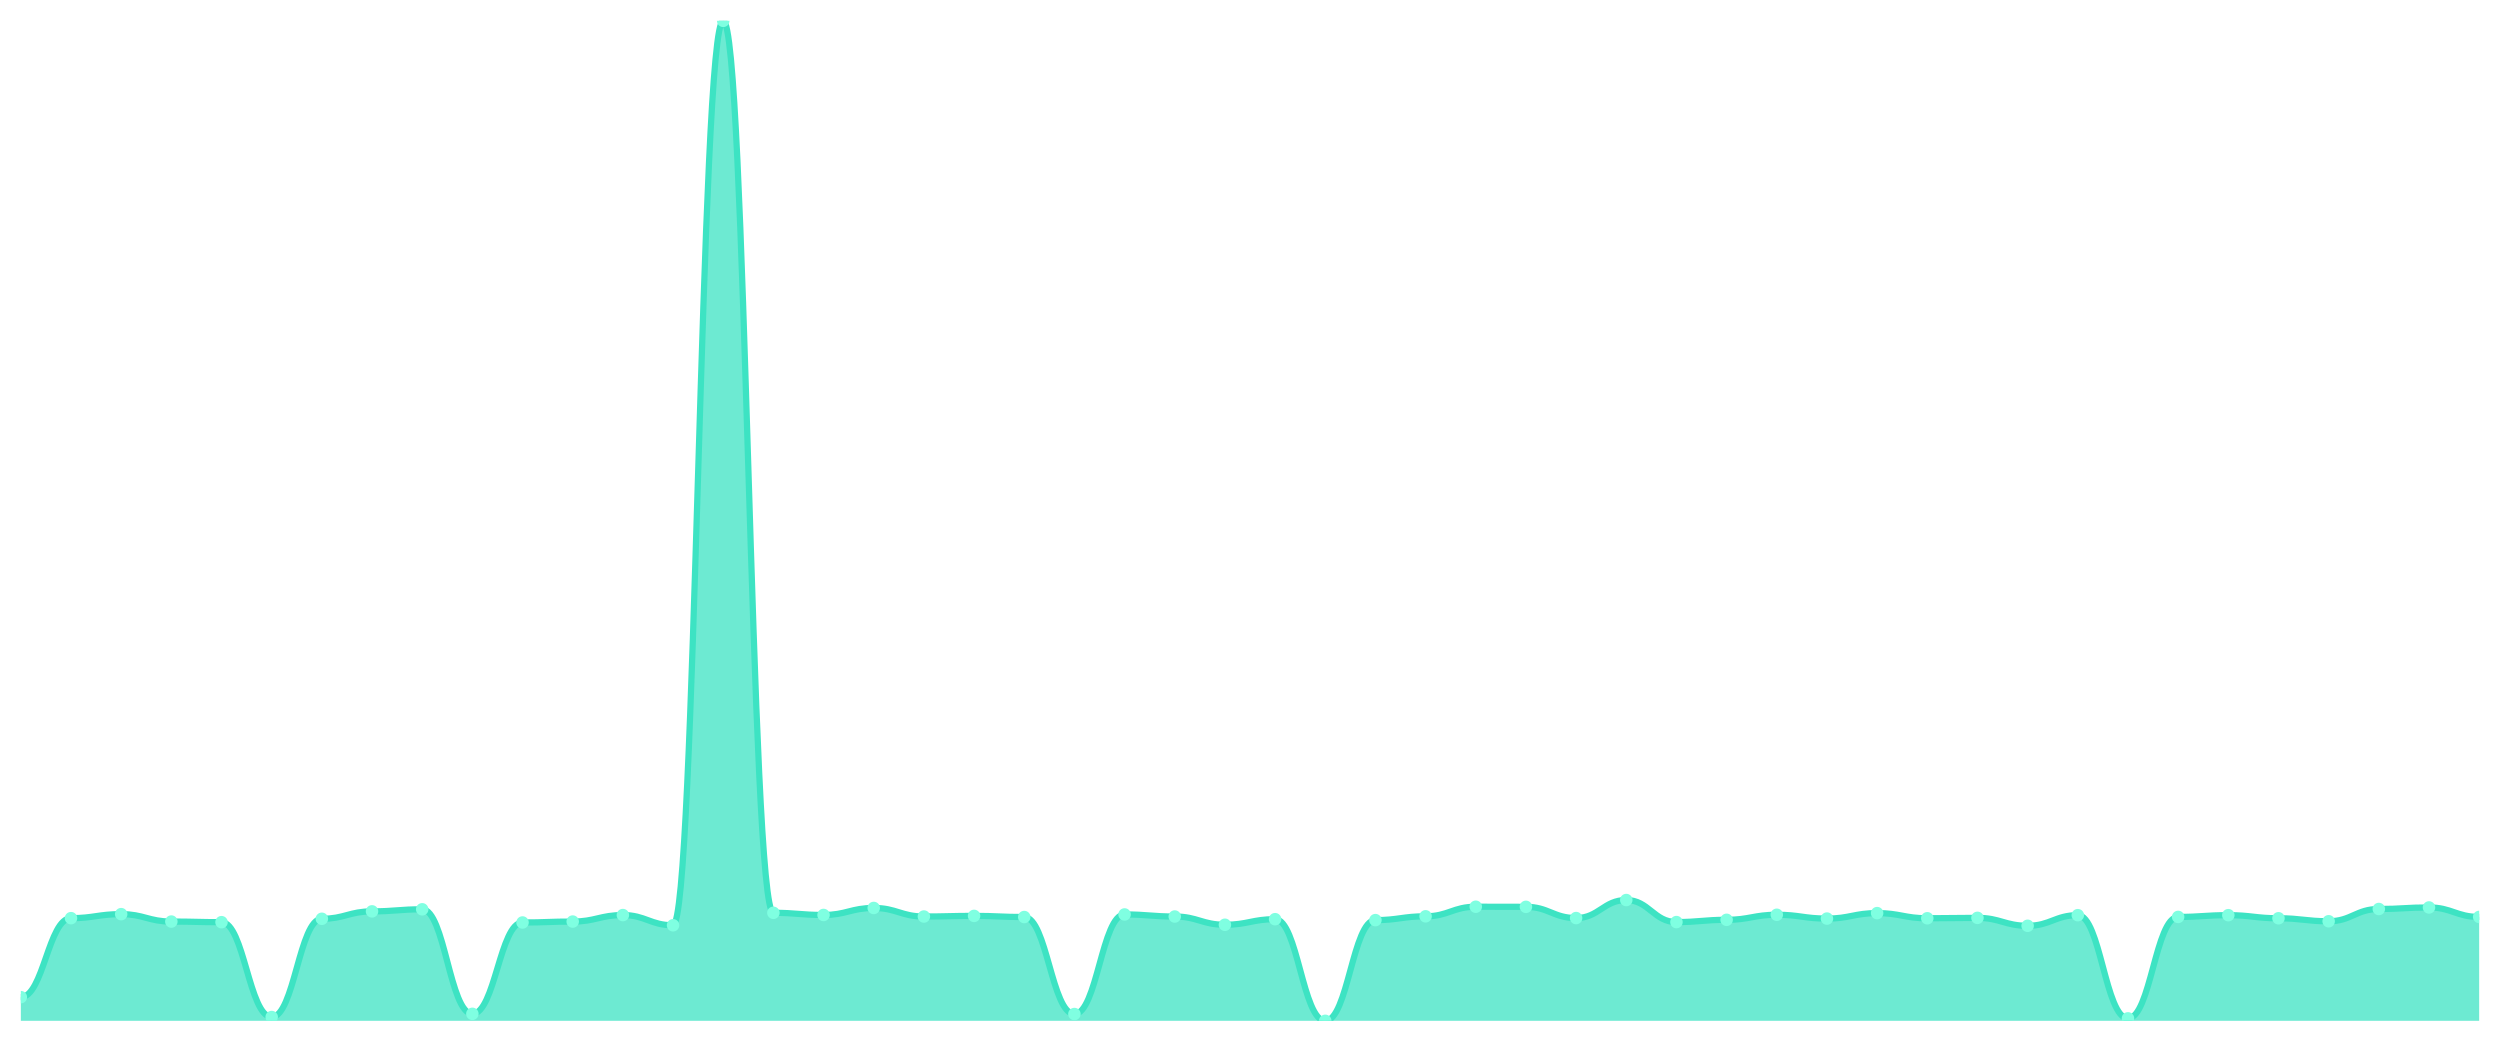
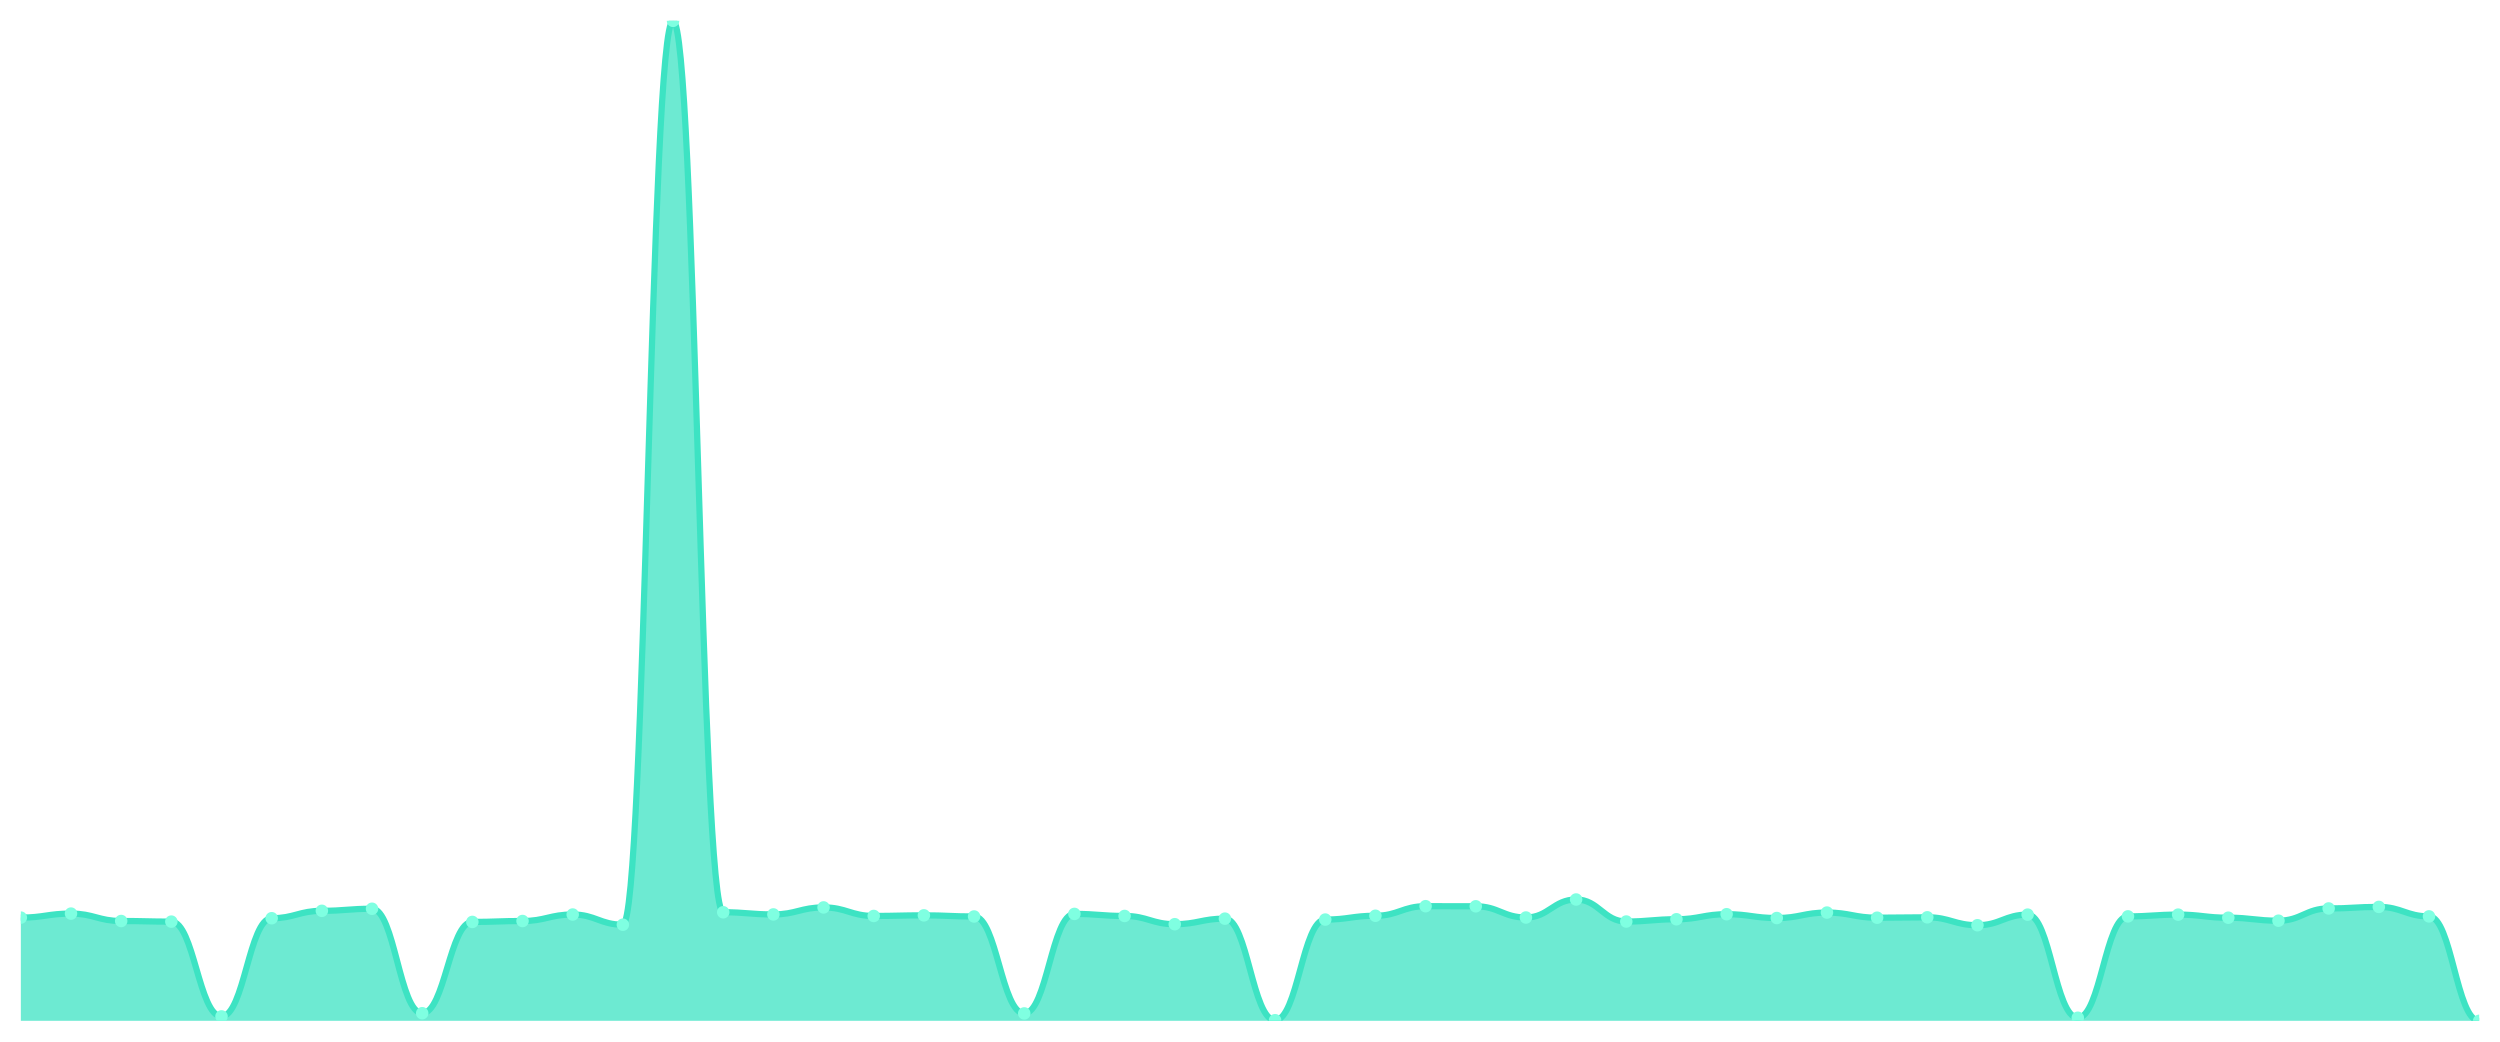
<svg xmlns="http://www.w3.org/2000/svg" viewBox="0 0 1200 500" width="1200" height="500">
  <defs>
    <clipPath id="c">
      <rect x="10" y="10" width="1180" height="480" />
    </clipPath>
  </defs>
  <rect width="1200" height="500" fill="none" />
  <g clip-path="url(#c)">
-     <path d="M 10,490 L 10,478.631 C 20.837,478.631 23.245,440.72 34.082,440.72 C 44.918,440.72 47.327,438.792 58.163,438.792 C 69,438.792 71.408,442.351 82.245,442.351 C 93.082,442.351 95.49,442.648 106.327,442.648 C 117.163,442.648 119.571,488.171 130.408,488.171 C 141.245,488.171 143.653,441.016 154.49,441.016 C 165.327,441.016 167.735,437.458 178.571,437.458 C 189.408,437.458 191.816,436.469 202.653,436.469 C 213.49,436.469 215.898,486.639 226.735,486.639 C 237.571,486.639 239.98,442.796 250.816,442.796 C 261.653,442.796 264.061,442.351 274.898,442.351 C 285.735,442.351 288.143,439.237 298.98,439.237 C 309.816,439.237 312.224,444.13 323.061,444.13 C 333.898,444.13 336.306,10 347.143,10 C 357.98,10 360.388,438.15 371.224,438.15 C 382.061,438.15 384.469,439.188 395.306,439.188 C 406.143,439.188 408.551,435.826 419.388,435.826 C 430.224,435.826 432.633,439.929 443.469,439.929 C 454.306,439.929 456.714,439.632 467.551,439.632 C 478.388,439.632 480.796,440.176 491.633,440.176 C 502.469,440.176 504.878,486.738 515.714,486.738 C 526.551,486.738 528.959,438.94 539.796,438.94 C 550.633,438.94 553.041,439.929 563.878,439.929 C 574.714,439.929 577.122,443.883 587.959,443.883 C 598.796,443.883 601.204,441.214 612.041,441.214 C 622.878,441.214 625.286,490 636.122,490 C 646.959,490 649.367,441.659 660.204,441.659 C 671.041,441.659 673.449,439.83 684.286,439.83 C 695.122,439.83 697.531,435.233 708.367,435.233 C 719.204,435.233 721.612,435.283 732.449,435.283 C 743.286,435.283 745.694,440.67 756.531,440.67 C 767.367,440.67 769.776,432.02 780.612,432.02 C 791.449,432.02 793.857,442.598 804.694,442.598 C 815.531,442.598 817.939,441.511 828.776,441.511 C 839.612,441.511 842.02,439.089 852.857,439.089 C 863.694,439.089 866.102,440.918 876.939,440.918 C 887.776,440.918 890.184,438.298 901.02,438.298 C 911.857,438.298 914.265,440.769 925.102,440.769 C 935.939,440.769 938.347,440.572 949.184,440.572 C 960.02,440.572 962.429,444.378 973.265,444.378 C 984.102,444.378 986.51,439.286 997.347,439.286 C 1008.184,439.286 1010.592,488.814 1021.429,488.814 C 1032.265,488.814 1034.673,440.127 1045.51,440.127 C 1056.347,440.127 1058.755,439.286 1069.592,439.286 C 1080.429,439.286 1082.837,440.769 1093.673,440.769 C 1104.51,440.769 1106.918,442.203 1117.755,442.203 C 1128.592,442.203 1131,436.321 1141.837,436.321 C 1152.673,436.321 1155.082,435.579 1165.918,435.579 C 1176.755,435.579 1179.163,440.127 1190,440.127 L 1190,490 Z" fill="rgba(61,227,195,0.75)" />
-     <path d="M 10,478.631 C 20.837,478.631 23.245,440.72 34.082,440.72 C 44.918,440.72 47.327,438.792 58.163,438.792 C 69,438.792 71.408,442.351 82.245,442.351 C 93.082,442.351 95.49,442.648 106.327,442.648 C 117.163,442.648 119.571,488.171 130.408,488.171 C 141.245,488.171 143.653,441.016 154.49,441.016 C 165.327,441.016 167.735,437.458 178.571,437.458 C 189.408,437.458 191.816,436.469 202.653,436.469 C 213.49,436.469 215.898,486.639 226.735,486.639 C 237.571,486.639 239.98,442.796 250.816,442.796 C 261.653,442.796 264.061,442.351 274.898,442.351 C 285.735,442.351 288.143,439.237 298.98,439.237 C 309.816,439.237 312.224,444.13 323.061,444.13 C 333.898,444.13 336.306,10 347.143,10 C 357.98,10 360.388,438.15 371.224,438.15 C 382.061,438.15 384.469,439.188 395.306,439.188 C 406.143,439.188 408.551,435.826 419.388,435.826 C 430.224,435.826 432.633,439.929 443.469,439.929 C 454.306,439.929 456.714,439.632 467.551,439.632 C 478.388,439.632 480.796,440.176 491.633,440.176 C 502.469,440.176 504.878,486.738 515.714,486.738 C 526.551,486.738 528.959,438.94 539.796,438.94 C 550.633,438.94 553.041,439.929 563.878,439.929 C 574.714,439.929 577.122,443.883 587.959,443.883 C 598.796,443.883 601.204,441.214 612.041,441.214 C 622.878,441.214 625.286,490 636.122,490 C 646.959,490 649.367,441.659 660.204,441.659 C 671.041,441.659 673.449,439.83 684.286,439.83 C 695.122,439.83 697.531,435.233 708.367,435.233 C 719.204,435.233 721.612,435.283 732.449,435.283 C 743.286,435.283 745.694,440.67 756.531,440.67 C 767.367,440.67 769.776,432.02 780.612,432.02 C 791.449,432.02 793.857,442.598 804.694,442.598 C 815.531,442.598 817.939,441.511 828.776,441.511 C 839.612,441.511 842.02,439.089 852.857,439.089 C 863.694,439.089 866.102,440.918 876.939,440.918 C 887.776,440.918 890.184,438.298 901.02,438.298 C 911.857,438.298 914.265,440.769 925.102,440.769 C 935.939,440.769 938.347,440.572 949.184,440.572 C 960.02,440.572 962.429,444.378 973.265,444.378 C 984.102,444.378 986.51,439.286 997.347,439.286 C 1008.184,439.286 1010.592,488.814 1021.429,488.814 C 1032.265,488.814 1034.673,440.127 1045.51,440.127 C 1056.347,440.127 1058.755,439.286 1069.592,439.286 C 1080.429,439.286 1082.837,440.769 1093.673,440.769 C 1104.51,440.769 1106.918,442.203 1117.755,442.203 C 1128.592,442.203 1131,436.321 1141.837,436.321 C 1152.673,436.321 1155.082,435.579 1165.918,435.579 C 1176.755,435.579 1179.163,440.127 1190,440.127" fill="none" stroke="#3de3c3" stroke-width="3" stroke-linecap="round" stroke-linejoin="round" />
-     <circle cx="10" cy="478.631" r="3" fill="#7fffe1" />
-     <circle cx="34.082" cy="440.72" r="3" fill="#7fffe1" />
-     <circle cx="58.163" cy="438.792" r="3" fill="#7fffe1" />
-     <circle cx="82.245" cy="442.351" r="3" fill="#7fffe1" />
-     <circle cx="106.327" cy="442.648" r="3" fill="#7fffe1" />
-     <circle cx="130.408" cy="488.171" r="3" fill="#7fffe1" />
-     <circle cx="154.49" cy="441.016" r="3" fill="#7fffe1" />
-     <circle cx="178.571" cy="437.458" r="3" fill="#7fffe1" />
-     <circle cx="202.653" cy="436.469" r="3" fill="#7fffe1" />
-     <circle cx="226.735" cy="486.639" r="3" fill="#7fffe1" />
-     <circle cx="250.816" cy="442.796" r="3" fill="#7fffe1" />
-     <circle cx="274.898" cy="442.351" r="3" fill="#7fffe1" />
-     <circle cx="298.98" cy="439.237" r="3" fill="#7fffe1" />
-     <circle cx="323.061" cy="444.13" r="3" fill="#7fffe1" />
-     <circle cx="347.143" cy="10" r="3" fill="#7fffe1" />
-     <circle cx="371.224" cy="438.15" r="3" fill="#7fffe1" />
-     <circle cx="395.306" cy="439.188" r="3" fill="#7fffe1" />
-     <circle cx="419.388" cy="435.826" r="3" fill="#7fffe1" />
-     <circle cx="443.469" cy="439.929" r="3" fill="#7fffe1" />
-     <circle cx="467.551" cy="439.632" r="3" fill="#7fffe1" />
-     <circle cx="491.633" cy="440.176" r="3" fill="#7fffe1" />
-     <circle cx="515.714" cy="486.738" r="3" fill="#7fffe1" />
-     <circle cx="539.796" cy="438.94" r="3" fill="#7fffe1" />
-     <circle cx="563.878" cy="439.929" r="3" fill="#7fffe1" />
-     <circle cx="587.959" cy="443.883" r="3" fill="#7fffe1" />
-     <circle cx="612.041" cy="441.214" r="3" fill="#7fffe1" />
-     <circle cx="636.122" cy="490" r="3" fill="#7fffe1" />
-     <circle cx="660.204" cy="441.659" r="3" fill="#7fffe1" />
-     <circle cx="684.286" cy="439.83" r="3" fill="#7fffe1" />
-     <circle cx="708.367" cy="435.233" r="3" fill="#7fffe1" />
-     <circle cx="732.449" cy="435.283" r="3" fill="#7fffe1" />
-     <circle cx="756.531" cy="440.67" r="3" fill="#7fffe1" />
-     <circle cx="780.612" cy="432.02" r="3" fill="#7fffe1" />
-     <circle cx="804.694" cy="442.598" r="3" fill="#7fffe1" />
-     <circle cx="828.776" cy="441.511" r="3" fill="#7fffe1" />
-     <circle cx="852.857" cy="439.089" r="3" fill="#7fffe1" />
-     <circle cx="876.939" cy="440.918" r="3" fill="#7fffe1" />
-     <circle cx="901.02" cy="438.298" r="3" fill="#7fffe1" />
-     <circle cx="925.102" cy="440.769" r="3" fill="#7fffe1" />
-     <circle cx="949.184" cy="440.572" r="3" fill="#7fffe1" />
-     <circle cx="973.265" cy="444.378" r="3" fill="#7fffe1" />
-     <circle cx="997.347" cy="439.286" r="3" fill="#7fffe1" />
-     <circle cx="1021.429" cy="488.814" r="3" fill="#7fffe1" />
-     <circle cx="1045.51" cy="440.127" r="3" fill="#7fffe1" />
-     <circle cx="1069.592" cy="439.286" r="3" fill="#7fffe1" />
-     <circle cx="1093.673" cy="440.769" r="3" fill="#7fffe1" />
-     <circle cx="1117.755" cy="442.203" r="3" fill="#7fffe1" />
-     <circle cx="1141.837" cy="436.321" r="3" fill="#7fffe1" />
-     <circle cx="1165.918" cy="435.579" r="3" fill="#7fffe1" />
-     <circle cx="1190" cy="440.127" r="3" fill="#7fffe1" />
+     <path d="M 10,490 L 10,440.454 C 20.837,440.454 23.245,438.527 34.082,438.527 C 44.918,438.527 47.327,442.084 58.163,442.084 C 69,442.084 71.408,442.38 82.245,442.38 C 93.082,442.38 95.49,487.876 106.327,487.876 C 117.163,487.876 119.571,440.75 130.408,440.75 C 141.245,440.75 143.653,437.194 154.49,437.194 C 165.327,437.194 167.735,436.206 178.571,436.206 C 189.408,436.206 191.816,486.345 202.653,486.345 C 213.49,486.345 215.898,442.529 226.735,442.529 C 237.571,442.529 239.98,442.084 250.816,442.084 C 261.653,442.084 264.061,438.972 274.898,438.972 C 285.735,438.972 288.143,443.862 298.98,443.862 C 309.816,443.862 312.224,10 323.061,10 C 333.898,10 336.306,437.885 347.143,437.885 C 357.98,437.885 360.388,438.923 371.224,438.923 C 382.061,438.923 384.469,435.563 395.306,435.563 C 406.143,435.563 408.551,439.663 419.388,439.663 C 430.224,439.663 432.633,439.367 443.469,439.367 C 454.306,439.367 456.714,439.91 467.551,439.91 C 478.388,439.91 480.796,486.443 491.633,486.443 C 502.469,486.443 504.878,438.676 515.714,438.676 C 526.551,438.676 528.959,439.663 539.796,439.663 C 550.633,439.663 553.041,443.615 563.878,443.615 C 574.714,443.615 577.122,440.948 587.959,440.948 C 598.796,440.948 601.204,489.704 612.041,489.704 C 622.878,489.704 625.286,441.392 636.122,441.392 C 646.959,441.392 649.367,439.565 660.204,439.565 C 671.041,439.565 673.449,434.971 684.286,434.971 C 695.122,434.971 697.531,435.02 708.367,435.02 C 719.204,435.02 721.612,440.404 732.449,440.404 C 743.286,440.404 745.694,431.76 756.531,431.76 C 767.367,431.76 769.776,442.331 780.612,442.331 C 791.449,442.331 793.857,441.244 804.694,441.244 C 815.531,441.244 817.939,438.824 828.776,438.824 C 839.612,438.824 842.02,440.651 852.857,440.651 C 863.694,440.651 866.102,438.033 876.939,438.033 C 887.776,438.033 890.184,440.503 901.02,440.503 C 911.857,440.503 914.265,440.306 925.102,440.306 C 935.939,440.306 938.347,444.109 949.184,444.109 C 960.02,444.109 962.429,439.021 973.265,439.021 C 984.102,439.021 986.51,488.518 997.347,488.518 C 1008.184,488.518 1010.592,439.861 1021.429,439.861 C 1032.265,439.861 1034.673,439.021 1045.51,439.021 C 1056.347,439.021 1058.755,440.503 1069.592,440.503 C 1080.429,440.503 1082.837,441.936 1093.673,441.936 C 1104.51,441.936 1106.918,436.057 1117.755,436.057 C 1128.592,436.057 1131,435.316 1141.837,435.316 C 1152.673,435.316 1155.082,439.861 1165.918,439.861 C 1176.755,439.861 1179.163,490 1190,490 L 1190,490 Z" fill="rgba(61,227,195,0.75)" />
+     <path d="M 10,440.454 C 20.837,440.454 23.245,438.527 34.082,438.527 C 44.918,438.527 47.327,442.084 58.163,442.084 C 69,442.084 71.408,442.38 82.245,442.38 C 93.082,442.38 95.49,487.876 106.327,487.876 C 117.163,487.876 119.571,440.75 130.408,440.75 C 141.245,440.75 143.653,437.194 154.49,437.194 C 165.327,437.194 167.735,436.206 178.571,436.206 C 189.408,436.206 191.816,486.345 202.653,486.345 C 213.49,486.345 215.898,442.529 226.735,442.529 C 237.571,442.529 239.98,442.084 250.816,442.084 C 261.653,442.084 264.061,438.972 274.898,438.972 C 285.735,438.972 288.143,443.862 298.98,443.862 C 309.816,443.862 312.224,10 323.061,10 C 333.898,10 336.306,437.885 347.143,437.885 C 357.98,437.885 360.388,438.923 371.224,438.923 C 382.061,438.923 384.469,435.563 395.306,435.563 C 406.143,435.563 408.551,439.663 419.388,439.663 C 430.224,439.663 432.633,439.367 443.469,439.367 C 454.306,439.367 456.714,439.91 467.551,439.91 C 478.388,439.91 480.796,486.443 491.633,486.443 C 502.469,486.443 504.878,438.676 515.714,438.676 C 526.551,438.676 528.959,439.663 539.796,439.663 C 550.633,439.663 553.041,443.615 563.878,443.615 C 574.714,443.615 577.122,440.948 587.959,440.948 C 598.796,440.948 601.204,489.704 612.041,489.704 C 622.878,489.704 625.286,441.392 636.122,441.392 C 646.959,441.392 649.367,439.565 660.204,439.565 C 671.041,439.565 673.449,434.971 684.286,434.971 C 695.122,434.971 697.531,435.02 708.367,435.02 C 719.204,435.02 721.612,440.404 732.449,440.404 C 743.286,440.404 745.694,431.76 756.531,431.76 C 767.367,431.76 769.776,442.331 780.612,442.331 C 791.449,442.331 793.857,441.244 804.694,441.244 C 815.531,441.244 817.939,438.824 828.776,438.824 C 839.612,438.824 842.02,440.651 852.857,440.651 C 863.694,440.651 866.102,438.033 876.939,438.033 C 887.776,438.033 890.184,440.503 901.02,440.503 C 911.857,440.503 914.265,440.306 925.102,440.306 C 935.939,440.306 938.347,444.109 949.184,444.109 C 960.02,444.109 962.429,439.021 973.265,439.021 C 984.102,439.021 986.51,488.518 997.347,488.518 C 1008.184,488.518 1010.592,439.861 1021.429,439.861 C 1032.265,439.861 1034.673,439.021 1045.51,439.021 C 1056.347,439.021 1058.755,440.503 1069.592,440.503 C 1080.429,440.503 1082.837,441.936 1093.673,441.936 C 1104.51,441.936 1106.918,436.057 1117.755,436.057 C 1128.592,436.057 1131,435.316 1141.837,435.316 C 1152.673,435.316 1155.082,439.861 1165.918,439.861 C 1176.755,439.861 1179.163,490 1190,490" fill="none" stroke="#3de3c3" stroke-width="3" stroke-linecap="round" stroke-linejoin="round" />
+     <circle cx="10" cy="440.454" r="3" fill="#7fffe1" />
+     <circle cx="34.082" cy="438.527" r="3" fill="#7fffe1" />
+     <circle cx="58.163" cy="442.084" r="3" fill="#7fffe1" />
+     <circle cx="82.245" cy="442.38" r="3" fill="#7fffe1" />
+     <circle cx="106.327" cy="487.876" r="3" fill="#7fffe1" />
+     <circle cx="130.408" cy="440.75" r="3" fill="#7fffe1" />
+     <circle cx="154.49" cy="437.194" r="3" fill="#7fffe1" />
+     <circle cx="178.571" cy="436.206" r="3" fill="#7fffe1" />
+     <circle cx="202.653" cy="486.345" r="3" fill="#7fffe1" />
+     <circle cx="226.735" cy="442.529" r="3" fill="#7fffe1" />
+     <circle cx="250.816" cy="442.084" r="3" fill="#7fffe1" />
+     <circle cx="274.898" cy="438.972" r="3" fill="#7fffe1" />
+     <circle cx="298.98" cy="443.862" r="3" fill="#7fffe1" />
+     <circle cx="323.061" cy="10" r="3" fill="#7fffe1" />
+     <circle cx="347.143" cy="437.885" r="3" fill="#7fffe1" />
+     <circle cx="371.224" cy="438.923" r="3" fill="#7fffe1" />
+     <circle cx="395.306" cy="435.563" r="3" fill="#7fffe1" />
+     <circle cx="419.388" cy="439.663" r="3" fill="#7fffe1" />
+     <circle cx="443.469" cy="439.367" r="3" fill="#7fffe1" />
+     <circle cx="467.551" cy="439.91" r="3" fill="#7fffe1" />
+     <circle cx="491.633" cy="486.443" r="3" fill="#7fffe1" />
+     <circle cx="515.714" cy="438.676" r="3" fill="#7fffe1" />
+     <circle cx="539.796" cy="439.663" r="3" fill="#7fffe1" />
+     <circle cx="563.878" cy="443.615" r="3" fill="#7fffe1" />
+     <circle cx="587.959" cy="440.948" r="3" fill="#7fffe1" />
+     <circle cx="612.041" cy="489.704" r="3" fill="#7fffe1" />
+     <circle cx="636.122" cy="441.392" r="3" fill="#7fffe1" />
+     <circle cx="660.204" cy="439.565" r="3" fill="#7fffe1" />
+     <circle cx="684.286" cy="434.971" r="3" fill="#7fffe1" />
+     <circle cx="708.367" cy="435.02" r="3" fill="#7fffe1" />
+     <circle cx="732.449" cy="440.404" r="3" fill="#7fffe1" />
+     <circle cx="756.531" cy="431.76" r="3" fill="#7fffe1" />
+     <circle cx="780.612" cy="442.331" r="3" fill="#7fffe1" />
+     <circle cx="804.694" cy="441.244" r="3" fill="#7fffe1" />
+     <circle cx="828.776" cy="438.824" r="3" fill="#7fffe1" />
+     <circle cx="852.857" cy="440.651" r="3" fill="#7fffe1" />
+     <circle cx="876.939" cy="438.033" r="3" fill="#7fffe1" />
+     <circle cx="901.02" cy="440.503" r="3" fill="#7fffe1" />
+     <circle cx="925.102" cy="440.306" r="3" fill="#7fffe1" />
+     <circle cx="949.184" cy="444.109" r="3" fill="#7fffe1" />
+     <circle cx="973.265" cy="439.021" r="3" fill="#7fffe1" />
+     <circle cx="997.347" cy="488.518" r="3" fill="#7fffe1" />
+     <circle cx="1021.429" cy="439.861" r="3" fill="#7fffe1" />
+     <circle cx="1045.51" cy="439.021" r="3" fill="#7fffe1" />
+     <circle cx="1069.592" cy="440.503" r="3" fill="#7fffe1" />
+     <circle cx="1093.673" cy="441.936" r="3" fill="#7fffe1" />
+     <circle cx="1117.755" cy="436.057" r="3" fill="#7fffe1" />
+     <circle cx="1141.837" cy="435.316" r="3" fill="#7fffe1" />
+     <circle cx="1165.918" cy="439.861" r="3" fill="#7fffe1" />
+     <circle cx="1190" cy="490" r="3" fill="#7fffe1" />
  </g>
</svg>
